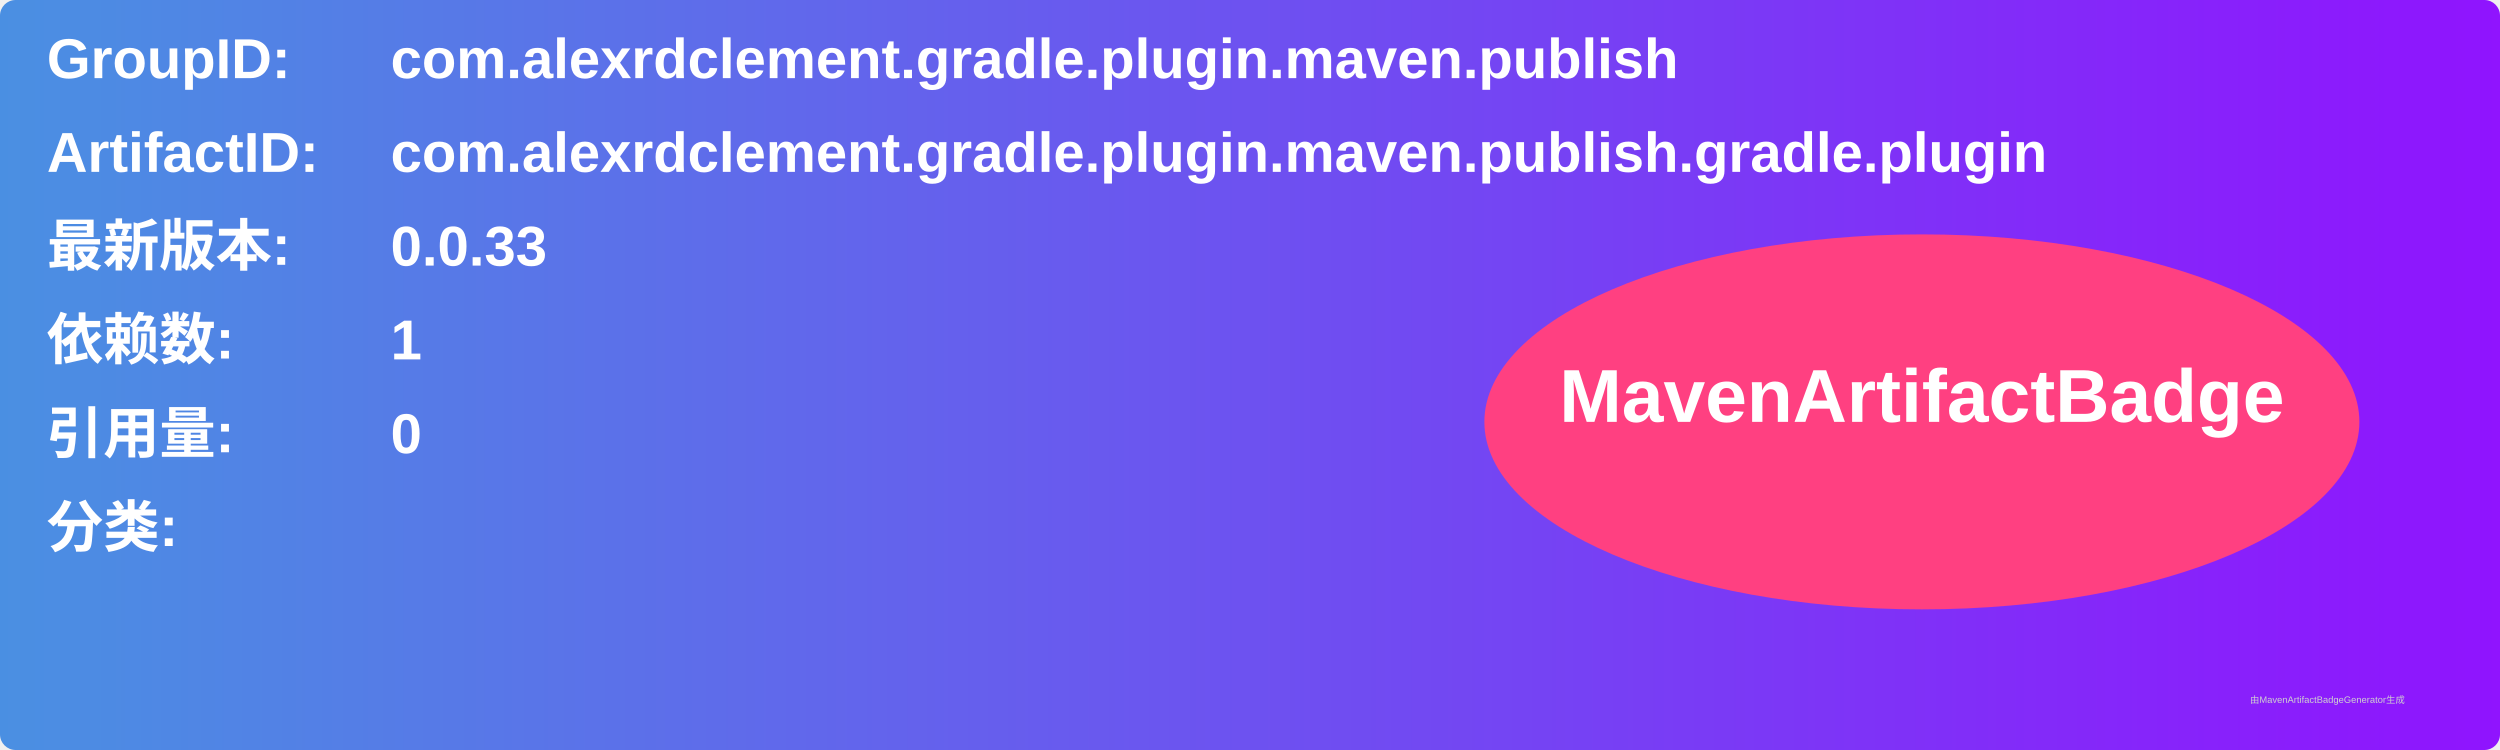
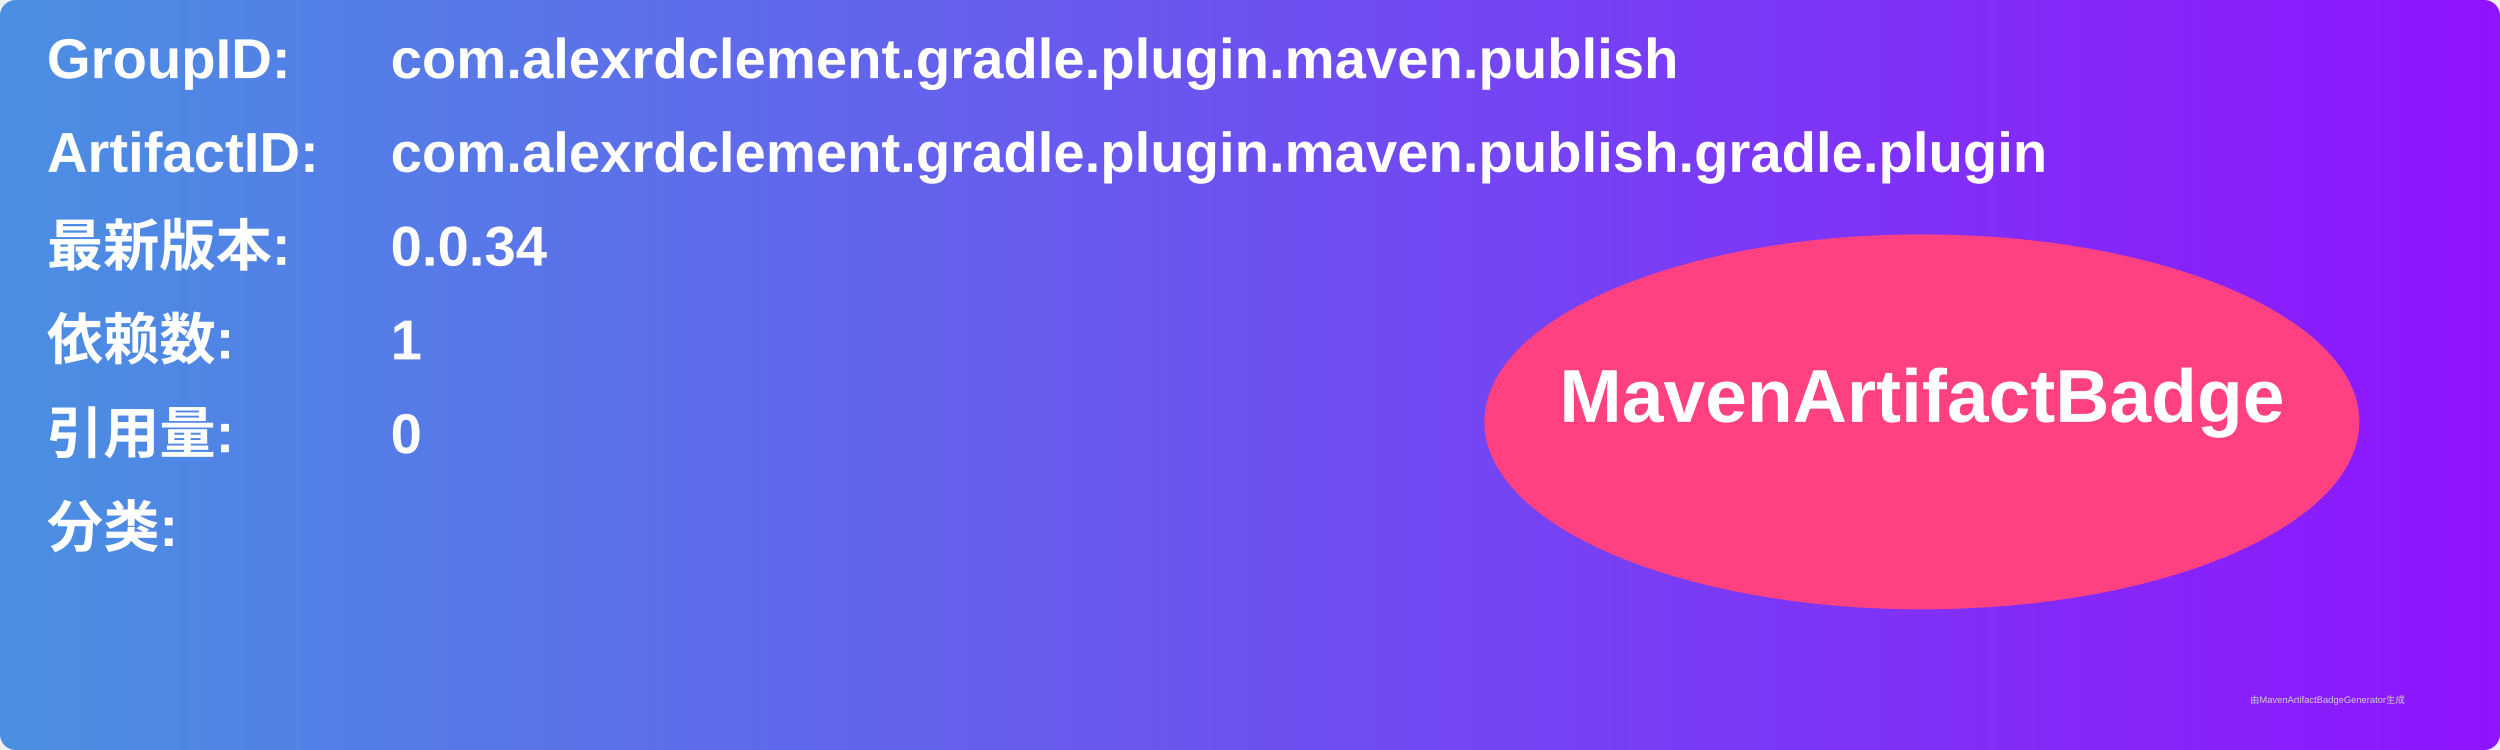
<svg xmlns="http://www.w3.org/2000/svg" width="800" height="240" viewBox="0 0 800 240">
  <linearGradient id="grad" x1="0%" y1="0%" x2="100%" y2="0%">
    <stop offset="0%" stop-color="#4a90e2" />
    <stop offset="100%" stop-color="#9013fe" />
  </linearGradient>
  <rect width="100%" height="100%" rx="5" ry="5" fill="url(#grad)" />
  <g transform="translate(15, 15)">
    <text x="0" y="10" font-family="Arial" font-size="18" fill="white" font-weight="bold" width="260">GroupID:</text>
    <text x="110" y="10" font-family="Arial" font-size="18" fill="white" font-weight="bold" width="460">com.alexrdclement.gradle.plugin.maven.publish</text>
    <text x="0" y="40" font-family="Arial" font-size="18" fill="white" font-weight="bold" width="260">ArtifactID:</text>
    <text x="110" y="40" font-family="Arial" font-size="18" fill="white" font-weight="bold" width="460">com.alexrdclement.gradle.plugin.maven.publish.gradle.plugin</text>
    <text x="0" y="70" font-family="Arial" font-size="18" fill="white" font-weight="bold">最新版本:</text>
    <text x="110" y="70" font-family="Arial" font-size="18" fill="white" font-weight="bold">
-       <tspan font-weight="bold">0.0.33</tspan>
+       <tspan font-weight="bold">0.0.34</tspan>
    </text>
    <text x="0" y="100" font-family="Arial" font-size="18" fill="white" font-weight="bold">依赖数: </text>
    <text x="110" y="100" font-family="Arial" font-size="18" fill="white">
      <tspan font-weight="bold">1</tspan>
    </text>
    <text x="0" y="130" font-family="Arial" font-size="18" fill="white" font-weight="bold">引用量: </text>
    <text x="110" y="130" font-family="Arial" font-size="18" fill="white">
      <tspan font-weight="bold">0</tspan>
    </text>
    <text x="0" y="160" font-family="Arial" font-size="18" fill="white" font-weight="bold">分类:</text>
    <text x="10" y="190" font-family="Arial" font-size="10" fill="white">
      <tspan font-weight="bold" />
    </text>
    <ellipse cx="600" cy="120" rx="140" ry="60" fill="#ff4081" />
    <text x="600" y="120" text-anchor="middle" font-family="Arial" font-size="24" fill="white" font-weight="bold">MavenArtifactBadge</text>
  </g>
  <text x="720" y="225" font-family="Arial" font-size="3" fill="#d0d0d0">由MavenArtifactBadgeGenerator生成</text>
</svg>
